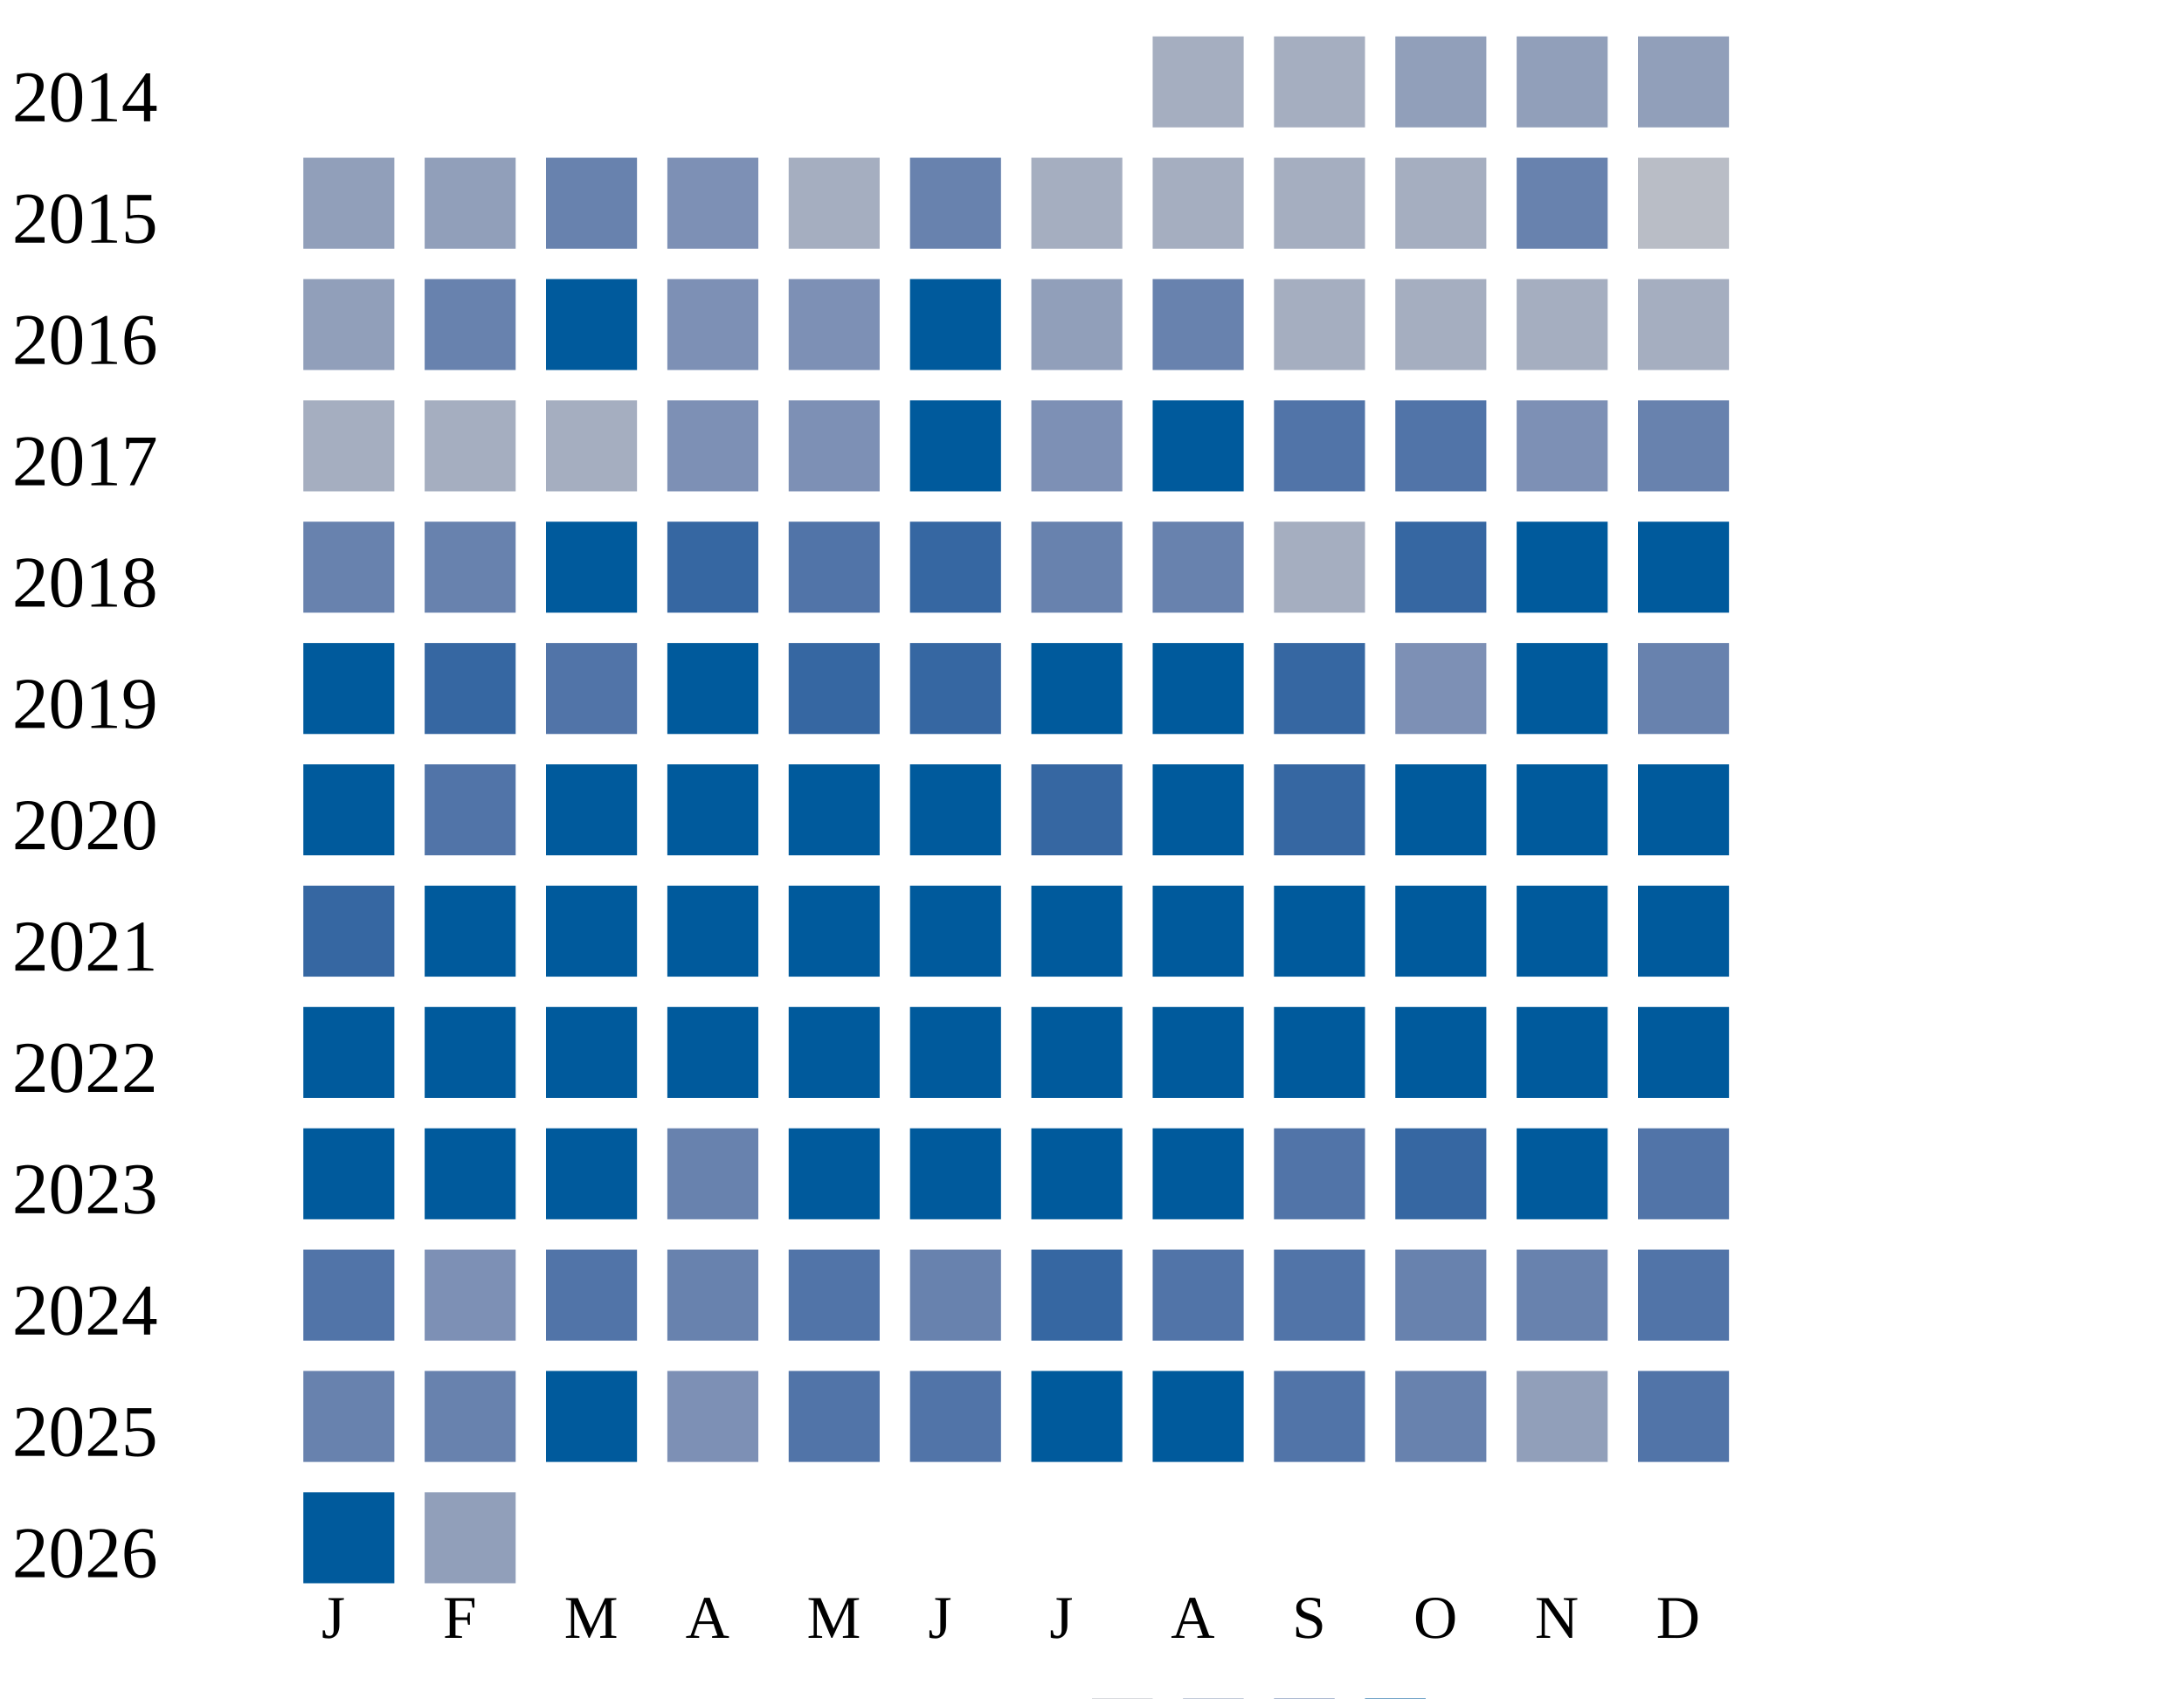
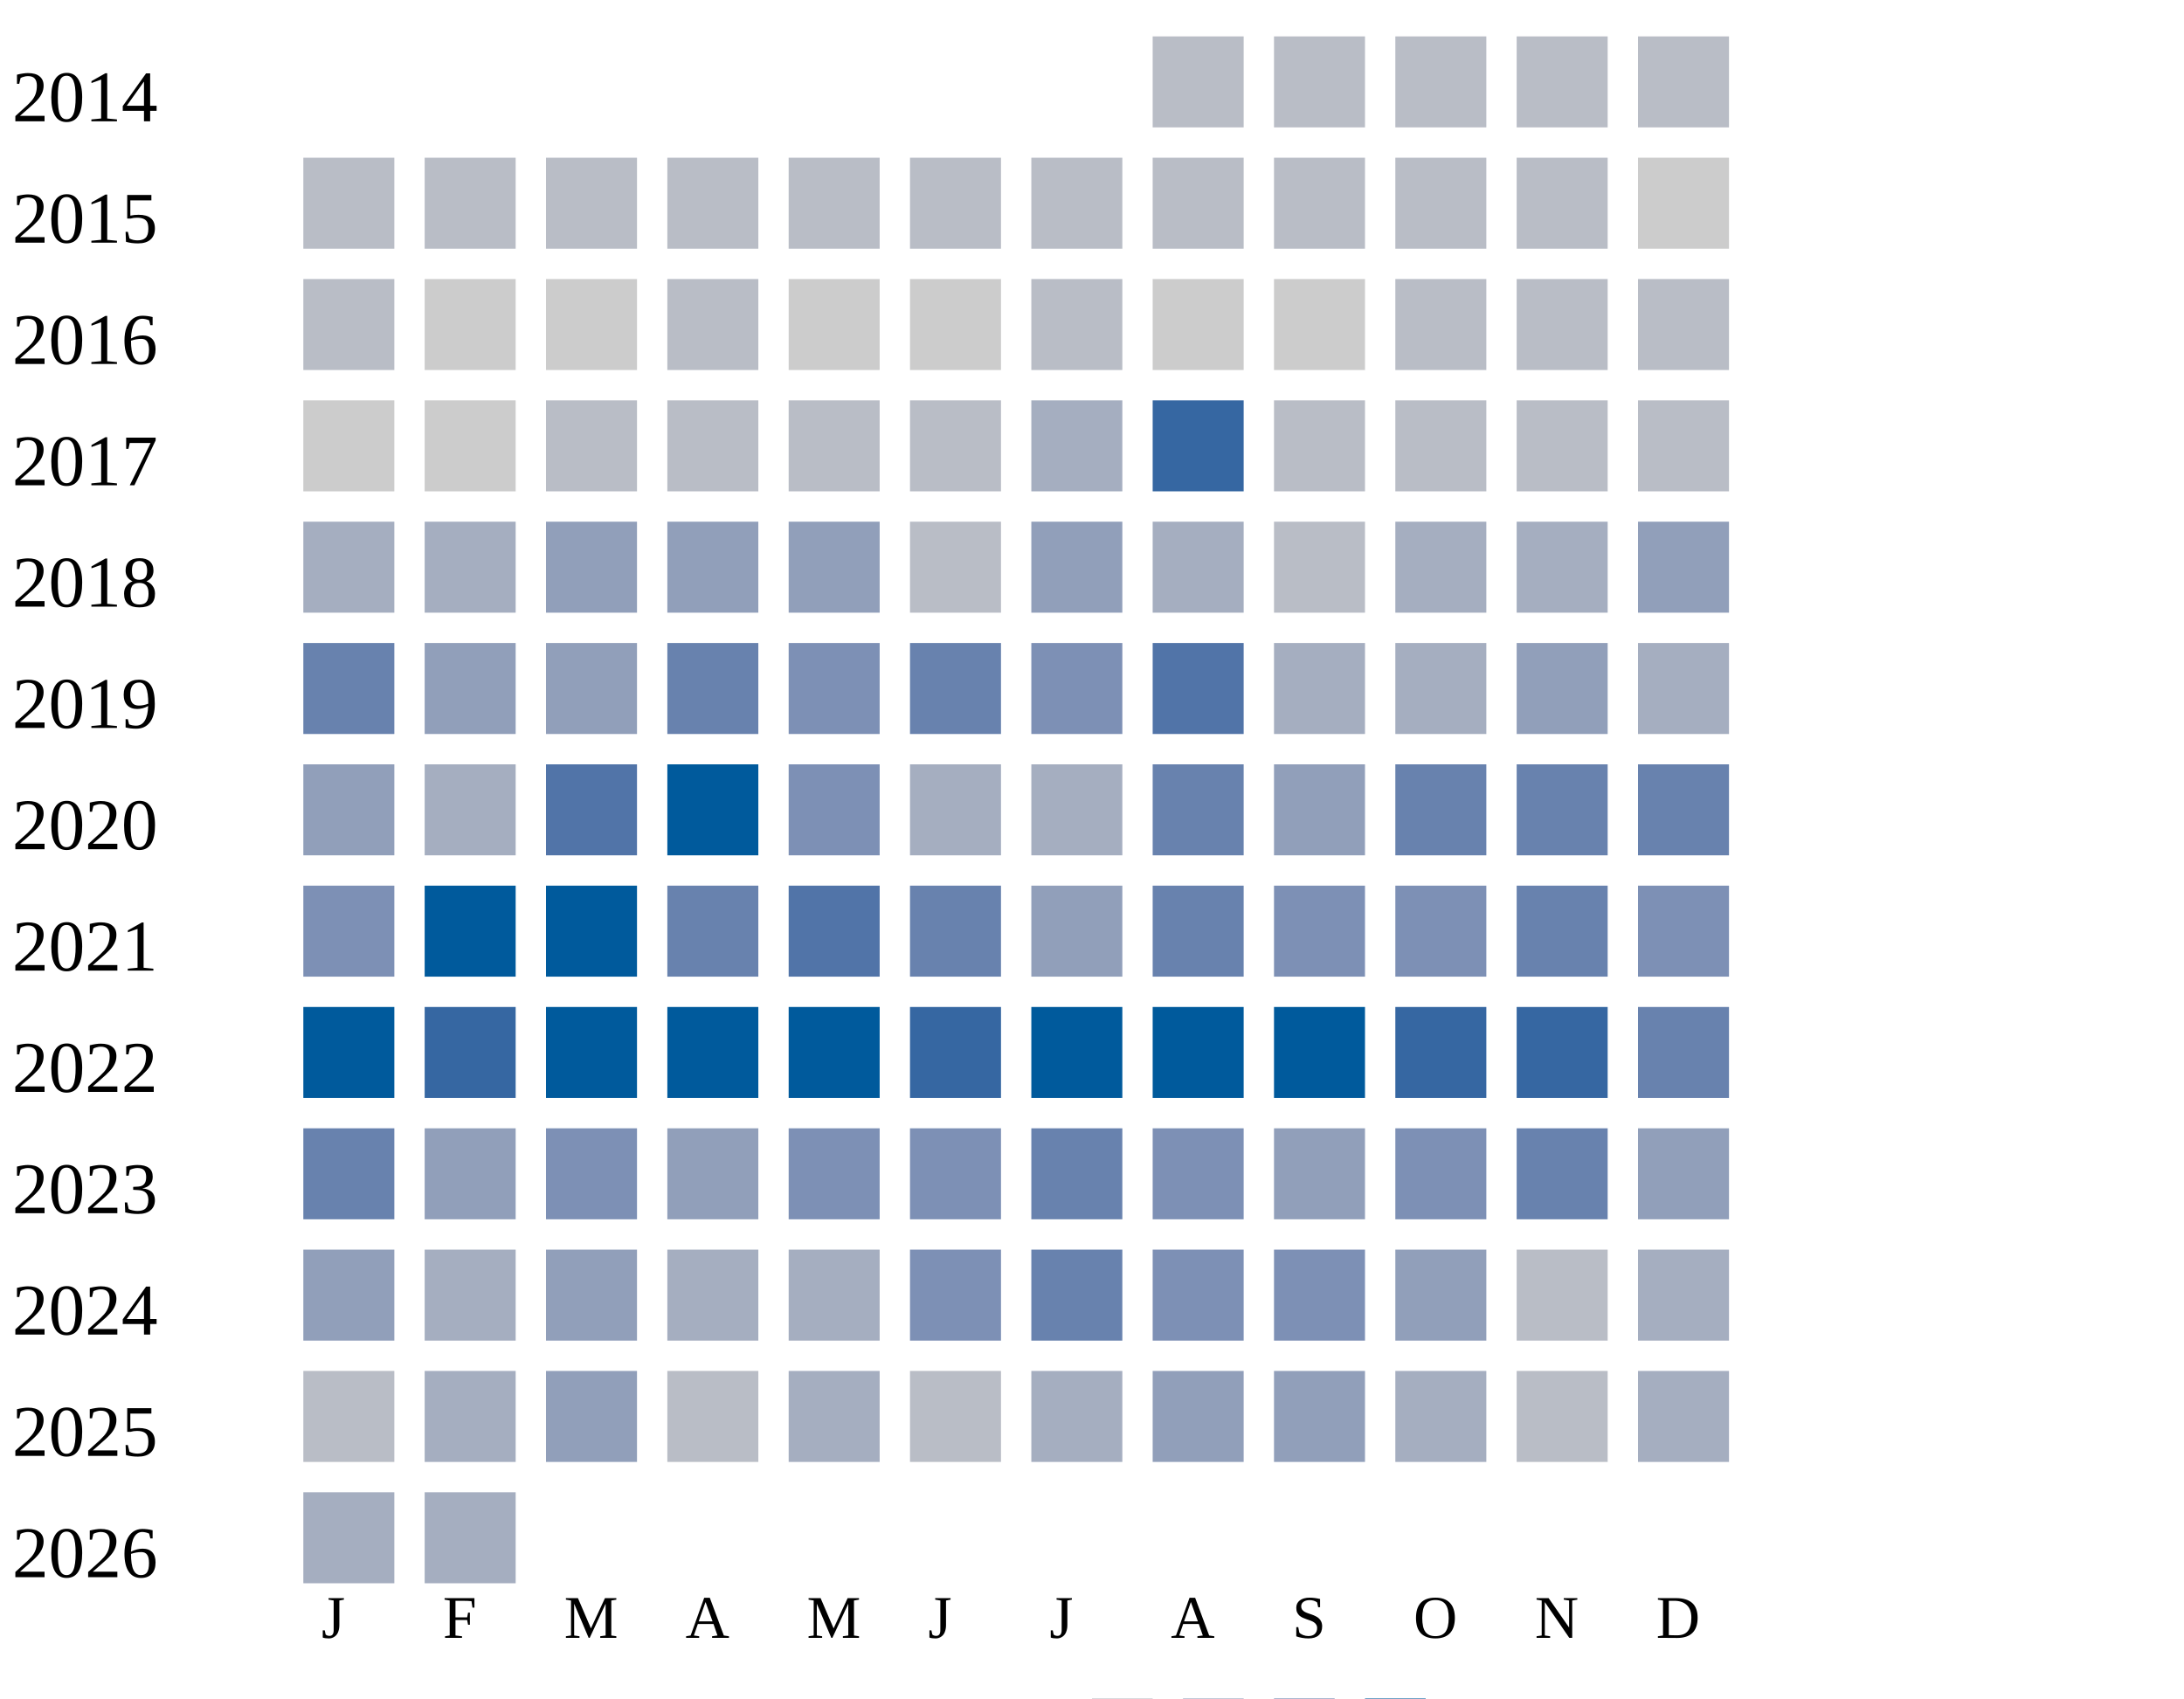
<svg xmlns="http://www.w3.org/2000/svg" width="360" height="280">
  <g transform="translate(0 0)">
    <text x="2" y="20">2014</text>
-     <rect x="190" y="6" width="15" height="15" fill="#a5aec0" />
-     <rect x="210" y="6" width="15" height="15" fill="#a5aec0" />
-     <rect x="230" y="6" width="15" height="15" fill="#919fba" />
-     <rect x="250" y="6" width="15" height="15" fill="#919fba" />
-     <rect x="270" y="6" width="15" height="15" fill="#919fba" />
+     <rect x="190" y="6" width="15" height="15" fill="#b9bdc6" />
+     <rect x="210" y="6" width="15" height="15" fill="#b9bdc6" />
+     <rect x="230" y="6" width="15" height="15" fill="#b9bdc6" />
+     <rect x="250" y="6" width="15" height="15" fill="#b9bdc6" />
+     <rect x="270" y="6" width="15" height="15" fill="#b9bdc6" />
  </g>
  <g transform="translate(0 20)">
    <text x="2" y="20">2015</text>
-     <rect x="50" y="6" width="15" height="15" fill="#919fba" />
-     <rect x="70" y="6" width="15" height="15" fill="#919fba" />
-     <rect x="90" y="6" width="15" height="15" fill="#6882ae" />
-     <rect x="110" y="6" width="15" height="15" fill="#7d90b5" />
-     <rect x="130" y="6" width="15" height="15" fill="#a5aec0" />
-     <rect x="150" y="6" width="15" height="15" fill="#6882ae" />
-     <rect x="170" y="6" width="15" height="15" fill="#a5aec0" />
-     <rect x="190" y="6" width="15" height="15" fill="#a5aec0" />
-     <rect x="210" y="6" width="15" height="15" fill="#a5aec0" />
-     <rect x="230" y="6" width="15" height="15" fill="#a5aec0" />
-     <rect x="250" y="6" width="15" height="15" fill="#6882ae" />
-     <rect x="270" y="6" width="15" height="15" fill="#b9bdc6" />
+     <rect x="50" y="6" width="15" height="15" fill="#b9bdc6" />
+     <rect x="70" y="6" width="15" height="15" fill="#b9bdc6" />
+     <rect x="90" y="6" width="15" height="15" fill="#b9bdc6" />
+     <rect x="110" y="6" width="15" height="15" fill="#b9bdc6" />
+     <rect x="130" y="6" width="15" height="15" fill="#b9bdc6" />
+     <rect x="150" y="6" width="15" height="15" fill="#b9bdc6" />
+     <rect x="170" y="6" width="15" height="15" fill="#b9bdc6" />
+     <rect x="190" y="6" width="15" height="15" fill="#b9bdc6" />
+     <rect x="210" y="6" width="15" height="15" fill="#b9bdc6" />
+     <rect x="230" y="6" width="15" height="15" fill="#b9bdc6" />
+     <rect x="250" y="6" width="15" height="15" fill="#b9bdc6" />
+     <rect x="270" y="6" width="15" height="15" fill="#cccccc" />
  </g>
  <g transform="translate(0 40)">
    <text x="2" y="20">2016</text>
-     <rect x="50" y="6" width="15" height="15" fill="#919fba" />
-     <rect x="70" y="6" width="15" height="15" fill="#6882ae" />
-     <rect x="90" y="6" width="15" height="15" fill="#005a9c" />
-     <rect x="110" y="6" width="15" height="15" fill="#7d90b5" />
-     <rect x="130" y="6" width="15" height="15" fill="#7d90b5" />
-     <rect x="150" y="6" width="15" height="15" fill="#005a9c" />
-     <rect x="170" y="6" width="15" height="15" fill="#919fba" />
-     <rect x="190" y="6" width="15" height="15" fill="#6882ae" />
-     <rect x="210" y="6" width="15" height="15" fill="#a5aec0" />
-     <rect x="230" y="6" width="15" height="15" fill="#a5aec0" />
-     <rect x="250" y="6" width="15" height="15" fill="#a5aec0" />
-     <rect x="270" y="6" width="15" height="15" fill="#a5aec0" />
+     <rect x="50" y="6" width="15" height="15" fill="#b9bdc6" />
+     <rect x="70" y="6" width="15" height="15" fill="#cccccc" />
+     <rect x="90" y="6" width="15" height="15" fill="#cccccc" />
+     <rect x="110" y="6" width="15" height="15" fill="#b9bdc6" />
+     <rect x="130" y="6" width="15" height="15" fill="#cccccc" />
+     <rect x="150" y="6" width="15" height="15" fill="#cccccc" />
+     <rect x="170" y="6" width="15" height="15" fill="#b9bdc6" />
+     <rect x="190" y="6" width="15" height="15" fill="#cccccc" />
+     <rect x="210" y="6" width="15" height="15" fill="#cccccc" />
+     <rect x="230" y="6" width="15" height="15" fill="#b9bdc6" />
+     <rect x="250" y="6" width="15" height="15" fill="#b9bdc6" />
+     <rect x="270" y="6" width="15" height="15" fill="#b9bdc6" />
  </g>
  <g transform="translate(0 60)">
    <text x="2" y="20">2017</text>
-     <rect x="50" y="6" width="15" height="15" fill="#a5aec0" />
-     <rect x="70" y="6" width="15" height="15" fill="#a5aec0" />
-     <rect x="90" y="6" width="15" height="15" fill="#a5aec0" />
-     <rect x="110" y="6" width="15" height="15" fill="#7d90b5" />
-     <rect x="130" y="6" width="15" height="15" fill="#7d90b5" />
-     <rect x="150" y="6" width="15" height="15" fill="#005a9c" />
-     <rect x="170" y="6" width="15" height="15" fill="#7d90b5" />
-     <rect x="190" y="6" width="15" height="15" fill="#005a9c" />
-     <rect x="210" y="6" width="15" height="15" fill="#5174a8" />
-     <rect x="230" y="6" width="15" height="15" fill="#5174a8" />
-     <rect x="250" y="6" width="15" height="15" fill="#7d90b5" />
-     <rect x="270" y="6" width="15" height="15" fill="#6882ae" />
+     <rect x="50" y="6" width="15" height="15" fill="#cccccc" />
+     <rect x="70" y="6" width="15" height="15" fill="#cccccc" />
+     <rect x="90" y="6" width="15" height="15" fill="#b9bdc6" />
+     <rect x="110" y="6" width="15" height="15" fill="#b9bdc6" />
+     <rect x="130" y="6" width="15" height="15" fill="#b9bdc6" />
+     <rect x="150" y="6" width="15" height="15" fill="#b9bdc6" />
+     <rect x="170" y="6" width="15" height="15" fill="#a5aec0" />
+     <rect x="190" y="6" width="15" height="15" fill="#3667a2" />
+     <rect x="210" y="6" width="15" height="15" fill="#b9bdc6" />
+     <rect x="230" y="6" width="15" height="15" fill="#b9bdc6" />
+     <rect x="250" y="6" width="15" height="15" fill="#b9bdc6" />
+     <rect x="270" y="6" width="15" height="15" fill="#b9bdc6" />
  </g>
  <g transform="translate(0 80)">
    <text x="2" y="20">2018</text>
-     <rect x="50" y="6" width="15" height="15" fill="#6882ae" />
-     <rect x="70" y="6" width="15" height="15" fill="#6882ae" />
-     <rect x="90" y="6" width="15" height="15" fill="#005a9c" />
-     <rect x="110" y="6" width="15" height="15" fill="#3667a2" />
-     <rect x="130" y="6" width="15" height="15" fill="#5174a8" />
-     <rect x="150" y="6" width="15" height="15" fill="#3667a2" />
-     <rect x="170" y="6" width="15" height="15" fill="#6882ae" />
-     <rect x="190" y="6" width="15" height="15" fill="#6882ae" />
-     <rect x="210" y="6" width="15" height="15" fill="#a5aec0" />
-     <rect x="230" y="6" width="15" height="15" fill="#3667a2" />
-     <rect x="250" y="6" width="15" height="15" fill="#005a9c" />
-     <rect x="270" y="6" width="15" height="15" fill="#005a9c" />
+     <rect x="50" y="6" width="15" height="15" fill="#a5aec0" />
+     <rect x="70" y="6" width="15" height="15" fill="#a5aec0" />
+     <rect x="90" y="6" width="15" height="15" fill="#919fba" />
+     <rect x="110" y="6" width="15" height="15" fill="#919fba" />
+     <rect x="130" y="6" width="15" height="15" fill="#919fba" />
+     <rect x="150" y="6" width="15" height="15" fill="#b9bdc6" />
+     <rect x="170" y="6" width="15" height="15" fill="#919fba" />
+     <rect x="190" y="6" width="15" height="15" fill="#a5aec0" />
+     <rect x="210" y="6" width="15" height="15" fill="#b9bdc6" />
+     <rect x="230" y="6" width="15" height="15" fill="#a5aec0" />
+     <rect x="250" y="6" width="15" height="15" fill="#a5aec0" />
+     <rect x="270" y="6" width="15" height="15" fill="#919fba" />
  </g>
  <g transform="translate(0 100)">
    <text x="2" y="20">2019</text>
-     <rect x="50" y="6" width="15" height="15" fill="#005a9c" />
-     <rect x="70" y="6" width="15" height="15" fill="#3667a2" />
-     <rect x="90" y="6" width="15" height="15" fill="#5174a8" />
-     <rect x="110" y="6" width="15" height="15" fill="#005a9c" />
-     <rect x="130" y="6" width="15" height="15" fill="#3667a2" />
-     <rect x="150" y="6" width="15" height="15" fill="#3667a2" />
-     <rect x="170" y="6" width="15" height="15" fill="#005a9c" />
-     <rect x="190" y="6" width="15" height="15" fill="#005a9c" />
-     <rect x="210" y="6" width="15" height="15" fill="#3667a2" />
-     <rect x="230" y="6" width="15" height="15" fill="#7d90b5" />
-     <rect x="250" y="6" width="15" height="15" fill="#005a9c" />
-     <rect x="270" y="6" width="15" height="15" fill="#6882ae" />
+     <rect x="50" y="6" width="15" height="15" fill="#6882ae" />
+     <rect x="70" y="6" width="15" height="15" fill="#919fba" />
+     <rect x="90" y="6" width="15" height="15" fill="#919fba" />
+     <rect x="110" y="6" width="15" height="15" fill="#6882ae" />
+     <rect x="130" y="6" width="15" height="15" fill="#7d90b5" />
+     <rect x="150" y="6" width="15" height="15" fill="#6882ae" />
+     <rect x="170" y="6" width="15" height="15" fill="#7d90b5" />
+     <rect x="190" y="6" width="15" height="15" fill="#5174a8" />
+     <rect x="210" y="6" width="15" height="15" fill="#a5aec0" />
+     <rect x="230" y="6" width="15" height="15" fill="#a5aec0" />
+     <rect x="250" y="6" width="15" height="15" fill="#919fba" />
+     <rect x="270" y="6" width="15" height="15" fill="#a5aec0" />
  </g>
  <g transform="translate(0 120)">
    <text x="2" y="20">2020</text>
-     <rect x="50" y="6" width="15" height="15" fill="#005a9c" />
-     <rect x="70" y="6" width="15" height="15" fill="#5174a8" />
-     <rect x="90" y="6" width="15" height="15" fill="#005a9c" />
+     <rect x="50" y="6" width="15" height="15" fill="#919fba" />
+     <rect x="70" y="6" width="15" height="15" fill="#a5aec0" />
+     <rect x="90" y="6" width="15" height="15" fill="#5174a8" />
    <rect x="110" y="6" width="15" height="15" fill="#005a9c" />
-     <rect x="130" y="6" width="15" height="15" fill="#005a9c" />
-     <rect x="150" y="6" width="15" height="15" fill="#005a9c" />
-     <rect x="170" y="6" width="15" height="15" fill="#3667a2" />
-     <rect x="190" y="6" width="15" height="15" fill="#005a9c" />
-     <rect x="210" y="6" width="15" height="15" fill="#3667a2" />
-     <rect x="230" y="6" width="15" height="15" fill="#005a9c" />
-     <rect x="250" y="6" width="15" height="15" fill="#005a9c" />
-     <rect x="270" y="6" width="15" height="15" fill="#005a9c" />
+     <rect x="130" y="6" width="15" height="15" fill="#7d90b5" />
+     <rect x="150" y="6" width="15" height="15" fill="#a5aec0" />
+     <rect x="170" y="6" width="15" height="15" fill="#a5aec0" />
+     <rect x="190" y="6" width="15" height="15" fill="#6882ae" />
+     <rect x="210" y="6" width="15" height="15" fill="#919fba" />
+     <rect x="230" y="6" width="15" height="15" fill="#6882ae" />
+     <rect x="250" y="6" width="15" height="15" fill="#6882ae" />
+     <rect x="270" y="6" width="15" height="15" fill="#6882ae" />
  </g>
  <g transform="translate(0 140)">
    <text x="2" y="20">2021</text>
-     <rect x="50" y="6" width="15" height="15" fill="#3667a2" />
+     <rect x="50" y="6" width="15" height="15" fill="#7d90b5" />
    <rect x="70" y="6" width="15" height="15" fill="#005a9c" />
    <rect x="90" y="6" width="15" height="15" fill="#005a9c" />
-     <rect x="110" y="6" width="15" height="15" fill="#005a9c" />
-     <rect x="130" y="6" width="15" height="15" fill="#005a9c" />
-     <rect x="150" y="6" width="15" height="15" fill="#005a9c" />
-     <rect x="170" y="6" width="15" height="15" fill="#005a9c" />
-     <rect x="190" y="6" width="15" height="15" fill="#005a9c" />
-     <rect x="210" y="6" width="15" height="15" fill="#005a9c" />
-     <rect x="230" y="6" width="15" height="15" fill="#005a9c" />
-     <rect x="250" y="6" width="15" height="15" fill="#005a9c" />
-     <rect x="270" y="6" width="15" height="15" fill="#005a9c" />
+     <rect x="110" y="6" width="15" height="15" fill="#6882ae" />
+     <rect x="130" y="6" width="15" height="15" fill="#5174a8" />
+     <rect x="150" y="6" width="15" height="15" fill="#6882ae" />
+     <rect x="170" y="6" width="15" height="15" fill="#919fba" />
+     <rect x="190" y="6" width="15" height="15" fill="#6882ae" />
+     <rect x="210" y="6" width="15" height="15" fill="#7d90b5" />
+     <rect x="230" y="6" width="15" height="15" fill="#7d90b5" />
+     <rect x="250" y="6" width="15" height="15" fill="#6882ae" />
+     <rect x="270" y="6" width="15" height="15" fill="#7d90b5" />
  </g>
  <g transform="translate(0 160)">
    <text x="2" y="20">2022</text>
    <rect x="50" y="6" width="15" height="15" fill="#005a9c" />
-     <rect x="70" y="6" width="15" height="15" fill="#005a9c" />
+     <rect x="70" y="6" width="15" height="15" fill="#3667a2" />
    <rect x="90" y="6" width="15" height="15" fill="#005a9c" />
    <rect x="110" y="6" width="15" height="15" fill="#005a9c" />
    <rect x="130" y="6" width="15" height="15" fill="#005a9c" />
-     <rect x="150" y="6" width="15" height="15" fill="#005a9c" />
+     <rect x="150" y="6" width="15" height="15" fill="#3667a2" />
    <rect x="170" y="6" width="15" height="15" fill="#005a9c" />
    <rect x="190" y="6" width="15" height="15" fill="#005a9c" />
    <rect x="210" y="6" width="15" height="15" fill="#005a9c" />
-     <rect x="230" y="6" width="15" height="15" fill="#005a9c" />
-     <rect x="250" y="6" width="15" height="15" fill="#005a9c" />
-     <rect x="270" y="6" width="15" height="15" fill="#005a9c" />
+     <rect x="230" y="6" width="15" height="15" fill="#3667a2" />
+     <rect x="250" y="6" width="15" height="15" fill="#3667a2" />
+     <rect x="270" y="6" width="15" height="15" fill="#6882ae" />
  </g>
  <g transform="translate(0 180)">
    <text x="2" y="20">2023</text>
-     <rect x="50" y="6" width="15" height="15" fill="#005a9c" />
-     <rect x="70" y="6" width="15" height="15" fill="#005a9c" />
-     <rect x="90" y="6" width="15" height="15" fill="#005a9c" />
-     <rect x="110" y="6" width="15" height="15" fill="#6882ae" />
-     <rect x="130" y="6" width="15" height="15" fill="#005a9c" />
-     <rect x="150" y="6" width="15" height="15" fill="#005a9c" />
-     <rect x="170" y="6" width="15" height="15" fill="#005a9c" />
-     <rect x="190" y="6" width="15" height="15" fill="#005a9c" />
-     <rect x="210" y="6" width="15" height="15" fill="#5174a8" />
-     <rect x="230" y="6" width="15" height="15" fill="#3667a2" />
-     <rect x="250" y="6" width="15" height="15" fill="#005a9c" />
-     <rect x="270" y="6" width="15" height="15" fill="#5174a8" />
+     <rect x="50" y="6" width="15" height="15" fill="#6882ae" />
+     <rect x="70" y="6" width="15" height="15" fill="#919fba" />
+     <rect x="90" y="6" width="15" height="15" fill="#7d90b5" />
+     <rect x="110" y="6" width="15" height="15" fill="#919fba" />
+     <rect x="130" y="6" width="15" height="15" fill="#7d90b5" />
+     <rect x="150" y="6" width="15" height="15" fill="#7d90b5" />
+     <rect x="170" y="6" width="15" height="15" fill="#6882ae" />
+     <rect x="190" y="6" width="15" height="15" fill="#7d90b5" />
+     <rect x="210" y="6" width="15" height="15" fill="#919fba" />
+     <rect x="230" y="6" width="15" height="15" fill="#7d90b5" />
+     <rect x="250" y="6" width="15" height="15" fill="#6882ae" />
+     <rect x="270" y="6" width="15" height="15" fill="#919fba" />
  </g>
  <g transform="translate(0 200)">
    <text x="2" y="20">2024</text>
-     <rect x="50" y="6" width="15" height="15" fill="#5174a8" />
-     <rect x="70" y="6" width="15" height="15" fill="#7d90b5" />
-     <rect x="90" y="6" width="15" height="15" fill="#5174a8" />
-     <rect x="110" y="6" width="15" height="15" fill="#6882ae" />
-     <rect x="130" y="6" width="15" height="15" fill="#5174a8" />
-     <rect x="150" y="6" width="15" height="15" fill="#6882ae" />
-     <rect x="170" y="6" width="15" height="15" fill="#3667a2" />
-     <rect x="190" y="6" width="15" height="15" fill="#5174a8" />
-     <rect x="210" y="6" width="15" height="15" fill="#5174a8" />
-     <rect x="230" y="6" width="15" height="15" fill="#6882ae" />
-     <rect x="250" y="6" width="15" height="15" fill="#6882ae" />
-     <rect x="270" y="6" width="15" height="15" fill="#5174a8" />
+     <rect x="50" y="6" width="15" height="15" fill="#919fba" />
+     <rect x="70" y="6" width="15" height="15" fill="#a5aec0" />
+     <rect x="90" y="6" width="15" height="15" fill="#919fba" />
+     <rect x="110" y="6" width="15" height="15" fill="#a5aec0" />
+     <rect x="130" y="6" width="15" height="15" fill="#a5aec0" />
+     <rect x="150" y="6" width="15" height="15" fill="#7d90b5" />
+     <rect x="170" y="6" width="15" height="15" fill="#6882ae" />
+     <rect x="190" y="6" width="15" height="15" fill="#7d90b5" />
+     <rect x="210" y="6" width="15" height="15" fill="#7d90b5" />
+     <rect x="230" y="6" width="15" height="15" fill="#919fba" />
+     <rect x="250" y="6" width="15" height="15" fill="#b9bdc6" />
+     <rect x="270" y="6" width="15" height="15" fill="#a5aec0" />
  </g>
  <g transform="translate(0 220)">
    <text x="2" y="20">2025</text>
-     <rect x="50" y="6" width="15" height="15" fill="#6882ae" />
-     <rect x="70" y="6" width="15" height="15" fill="#6882ae" />
-     <rect x="90" y="6" width="15" height="15" fill="#005a9c" />
-     <rect x="110" y="6" width="15" height="15" fill="#7d90b5" />
-     <rect x="130" y="6" width="15" height="15" fill="#5174a8" />
-     <rect x="150" y="6" width="15" height="15" fill="#5174a8" />
-     <rect x="170" y="6" width="15" height="15" fill="#005a9c" />
-     <rect x="190" y="6" width="15" height="15" fill="#005a9c" />
-     <rect x="210" y="6" width="15" height="15" fill="#5174a8" />
-     <rect x="230" y="6" width="15" height="15" fill="#6882ae" />
-     <rect x="250" y="6" width="15" height="15" fill="#919fba" />
-     <rect x="270" y="6" width="15" height="15" fill="#5174a8" />
+     <rect x="50" y="6" width="15" height="15" fill="#b9bdc6" />
+     <rect x="70" y="6" width="15" height="15" fill="#a5aec0" />
+     <rect x="90" y="6" width="15" height="15" fill="#919fba" />
+     <rect x="110" y="6" width="15" height="15" fill="#b9bdc6" />
+     <rect x="130" y="6" width="15" height="15" fill="#a5aec0" />
+     <rect x="150" y="6" width="15" height="15" fill="#b9bdc6" />
+     <rect x="170" y="6" width="15" height="15" fill="#a5aec0" />
+     <rect x="190" y="6" width="15" height="15" fill="#919fba" />
+     <rect x="210" y="6" width="15" height="15" fill="#919fba" />
+     <rect x="230" y="6" width="15" height="15" fill="#a5aec0" />
+     <rect x="250" y="6" width="15" height="15" fill="#b9bdc6" />
+     <rect x="270" y="6" width="15" height="15" fill="#a5aec0" />
  </g>
  <g transform="translate(0 240)">
    <text x="2" y="20">2026</text>
-     <rect x="50" y="6" width="15" height="15" fill="#005a9c" />
-     <rect x="70" y="6" width="15" height="15" fill="#919fba" />
+     <rect x="50" y="6" width="15" height="15" fill="#a5aec0" />
+     <rect x="70" y="6" width="15" height="15" fill="#a5aec0" />
  </g>
  <text style="font-size: 10px; text-align: center" x="53" y="270">J</text>
  <text style="font-size: 10px; text-align: center" x="73" y="270">F</text>
  <text style="font-size: 10px; text-align: center" x="93" y="270">M</text>
  <text style="font-size: 10px; text-align: center" x="113" y="270">A</text>
  <text style="font-size: 10px; text-align: center" x="133" y="270">M</text>
  <text style="font-size: 10px; text-align: center" x="153" y="270">J</text>
  <text style="font-size: 10px; text-align: center" x="173" y="270">J</text>
  <text style="font-size: 10px; text-align: center" x="193" y="270">A</text>
  <text style="font-size: 10px; text-align: center" x="213" y="270">S</text>
  <text style="font-size: 10px; text-align: center" x="233" y="270">O</text>
  <text style="font-size: 10px; text-align: center" x="253" y="270">N</text>
  <text style="font-size: 10px; text-align: center" x="273" y="270">D</text>
  <text style="font-size: 10px;" x="155" y="289">Less</text>
  <rect fill="#b9bdc6" width="10" height="10" x="180" y="280" />
  <rect fill="#919fba" width="10" height="10" x="195" y="280" />
  <rect fill="#6882ae" width="10" height="10" x="210" y="280" />
  <rect fill="#005a9c" width="10" height="10" x="225" y="280" />
  <text x="240" y="289" style="font-size: 10px;">More</text>
</svg>
